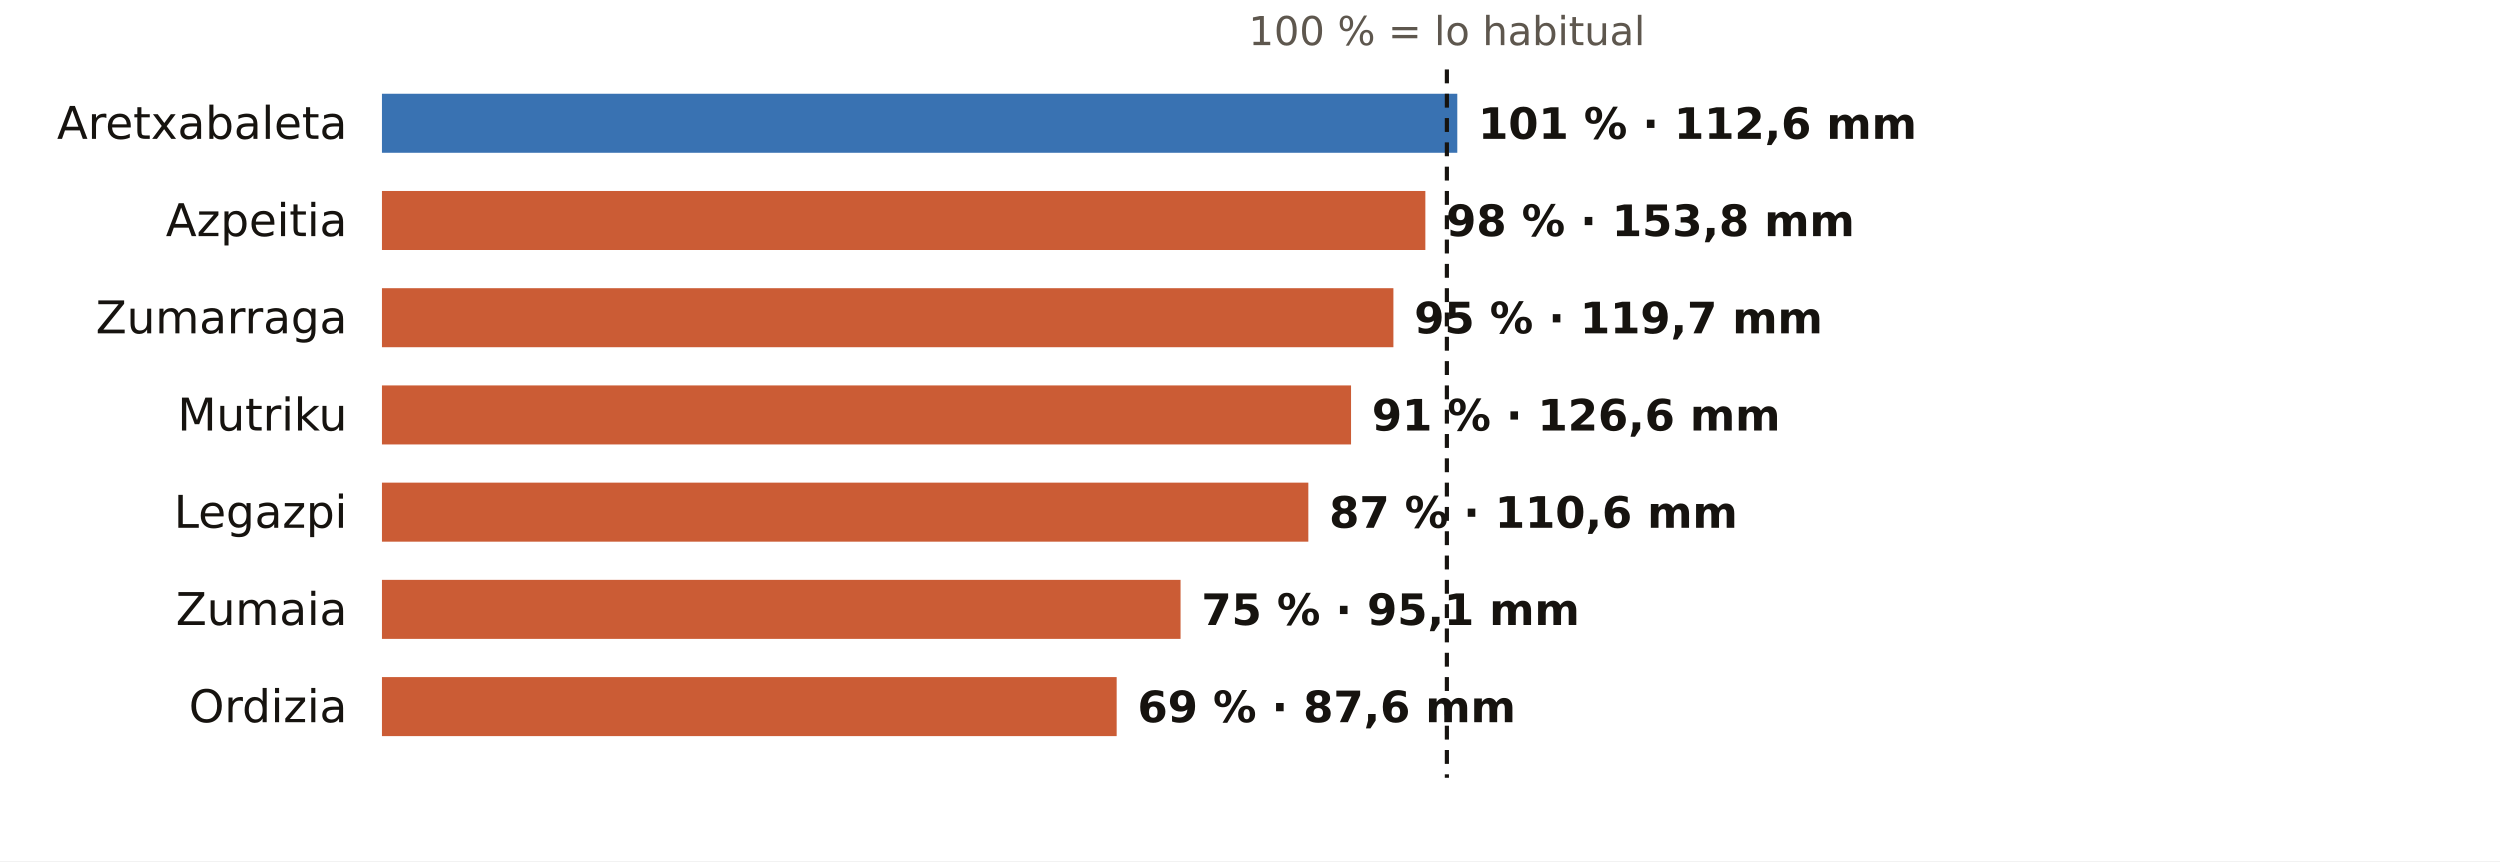
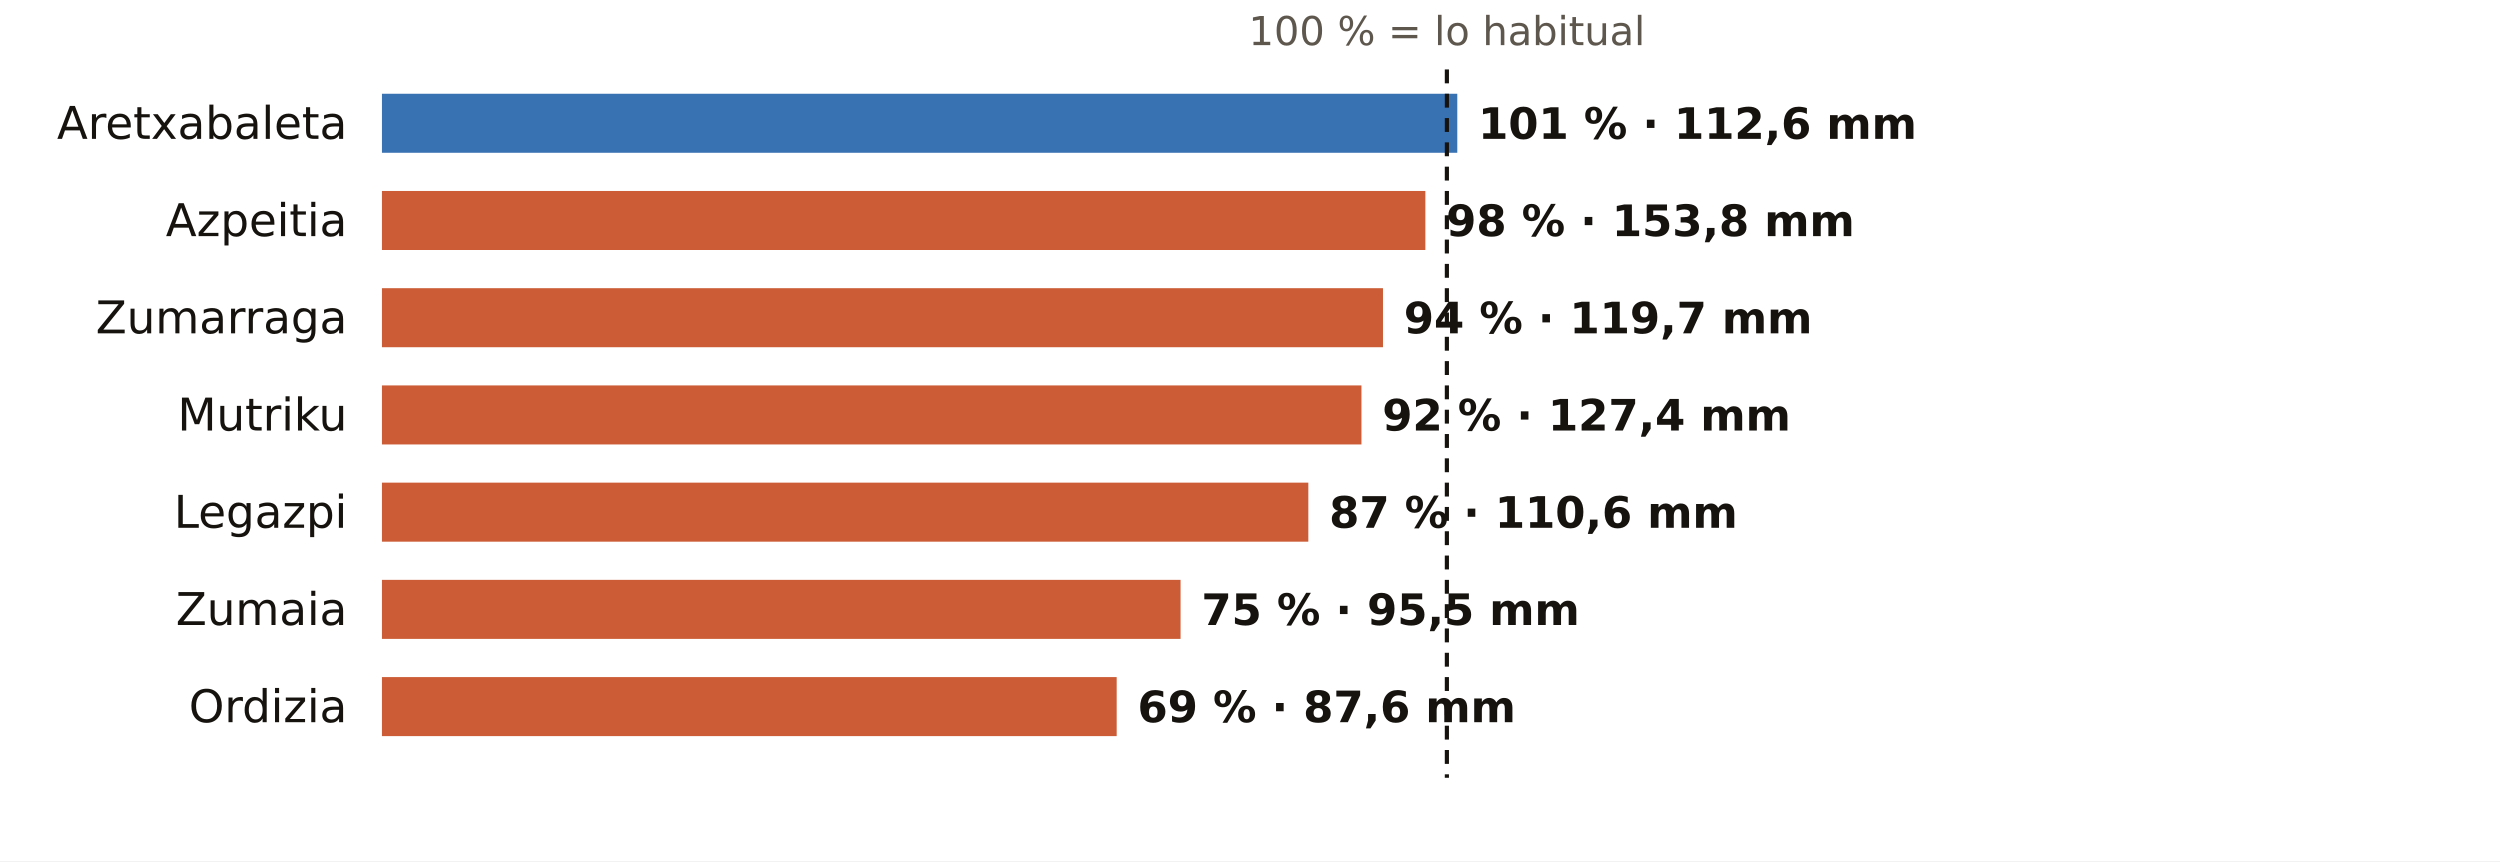
<svg xmlns="http://www.w3.org/2000/svg" viewBox="0 0 720 248" width="720" height="248" role="img" aria-label="El otoño en los pluviómetros de AEMET de Gipuzkoa: % de lo habitual">
  <rect width="720" height="248" fill="#FFFFFF" />
  <text x="416.7" y="13.0" font-size="11.5" fill="#5E574E" text-anchor="middle" font-weight="400" font-family="Public Sans, DejaVu Sans, Arial, sans-serif">100 % = lo habitual</text>
  <text x="100.0" y="40.0" font-size="13" fill="#16130F" text-anchor="end" font-weight="500" font-family="Public Sans, DejaVu Sans, Arial, sans-serif">Aretxabaleta</text>
  <rect x="110" y="27" width="309.7" height="17" fill="#1F5FA8" opacity="0.88" />
  <text x="425.7" y="40.0" font-size="12.5" fill="#16130F" text-anchor="start" font-weight="600" font-family="Public Sans, DejaVu Sans, Arial, sans-serif">101 % · 112,6 mm</text>
  <text x="100.0" y="68.0" font-size="13" fill="#16130F" text-anchor="end" font-weight="500" font-family="Public Sans, DejaVu Sans, Arial, sans-serif">Azpeitia</text>
  <rect x="110" y="55" width="300.5" height="17" fill="#C4461A" opacity="0.88" />
  <text x="416.5" y="68.0" font-size="12.5" fill="#16130F" text-anchor="start" font-weight="600" font-family="Public Sans, DejaVu Sans, Arial, sans-serif">98 % · 153,8 mm</text>
  <text x="100.0" y="96.0" font-size="13" fill="#16130F" text-anchor="end" font-weight="500" font-family="Public Sans, DejaVu Sans, Arial, sans-serif">Zumarraga</text>
-   <rect x="110" y="83" width="291.3" height="17" fill="#C4461A" opacity="0.88" />
-   <text x="407.3" y="96.0" font-size="12.5" fill="#16130F" text-anchor="start" font-weight="600" font-family="Public Sans, DejaVu Sans, Arial, sans-serif">95 % · 119,7 mm</text>
+   <rect x="110" y="83" width="288.3" height="17" fill="#C4461A" opacity="0.88" />
+   <text x="404.3" y="96.0" font-size="12.5" fill="#16130F" text-anchor="start" font-weight="600" font-family="Public Sans, DejaVu Sans, Arial, sans-serif">94 % · 119,7 mm</text>
  <text x="100.0" y="124.0" font-size="13" fill="#16130F" text-anchor="end" font-weight="500" font-family="Public Sans, DejaVu Sans, Arial, sans-serif">Mutriku</text>
-   <rect x="110" y="111" width="279.1" height="17" fill="#C4461A" opacity="0.88" />
-   <text x="395.1" y="124.0" font-size="12.5" fill="#16130F" text-anchor="start" font-weight="600" font-family="Public Sans, DejaVu Sans, Arial, sans-serif">91 % · 126,6 mm</text>
+   <rect x="110" y="111" width="282.1" height="17" fill="#C4461A" opacity="0.88" />
+   <text x="398.1" y="124.0" font-size="12.5" fill="#16130F" text-anchor="start" font-weight="600" font-family="Public Sans, DejaVu Sans, Arial, sans-serif">92 % · 127,4 mm</text>
  <text x="100.0" y="152.0" font-size="13" fill="#16130F" text-anchor="end" font-weight="500" font-family="Public Sans, DejaVu Sans, Arial, sans-serif">Legazpi</text>
  <rect x="110" y="139" width="266.8" height="17" fill="#C4461A" opacity="0.88" />
  <text x="382.8" y="152.0" font-size="12.5" fill="#16130F" text-anchor="start" font-weight="600" font-family="Public Sans, DejaVu Sans, Arial, sans-serif">87 % · 110,6 mm</text>
  <text x="100.0" y="180.0" font-size="13" fill="#16130F" text-anchor="end" font-weight="500" font-family="Public Sans, DejaVu Sans, Arial, sans-serif">Zumaia</text>
  <rect x="110" y="167" width="230.0" height="17" fill="#C4461A" opacity="0.88" />
-   <text x="346.0" y="180.0" font-size="12.5" fill="#16130F" text-anchor="start" font-weight="600" font-family="Public Sans, DejaVu Sans, Arial, sans-serif">75 % · 95,1 mm</text>
+   <text x="346.0" y="180.0" font-size="12.5" fill="#16130F" text-anchor="start" font-weight="600" font-family="Public Sans, DejaVu Sans, Arial, sans-serif">75 % · 95,5 mm</text>
  <text x="100.0" y="208.0" font-size="13" fill="#16130F" text-anchor="end" font-weight="500" font-family="Public Sans, DejaVu Sans, Arial, sans-serif">Ordizia</text>
  <rect x="110" y="195" width="211.6" height="17" fill="#C4461A" opacity="0.88" />
  <text x="327.6" y="208.0" font-size="12.5" fill="#16130F" text-anchor="start" font-weight="600" font-family="Public Sans, DejaVu Sans, Arial, sans-serif">69 % · 87,6 mm</text>
  <line x1="416.7" x2="416.7" y1="20" y2="224" stroke="#16130F" stroke-width="1.2" stroke-dasharray="4 3" />
</svg>
